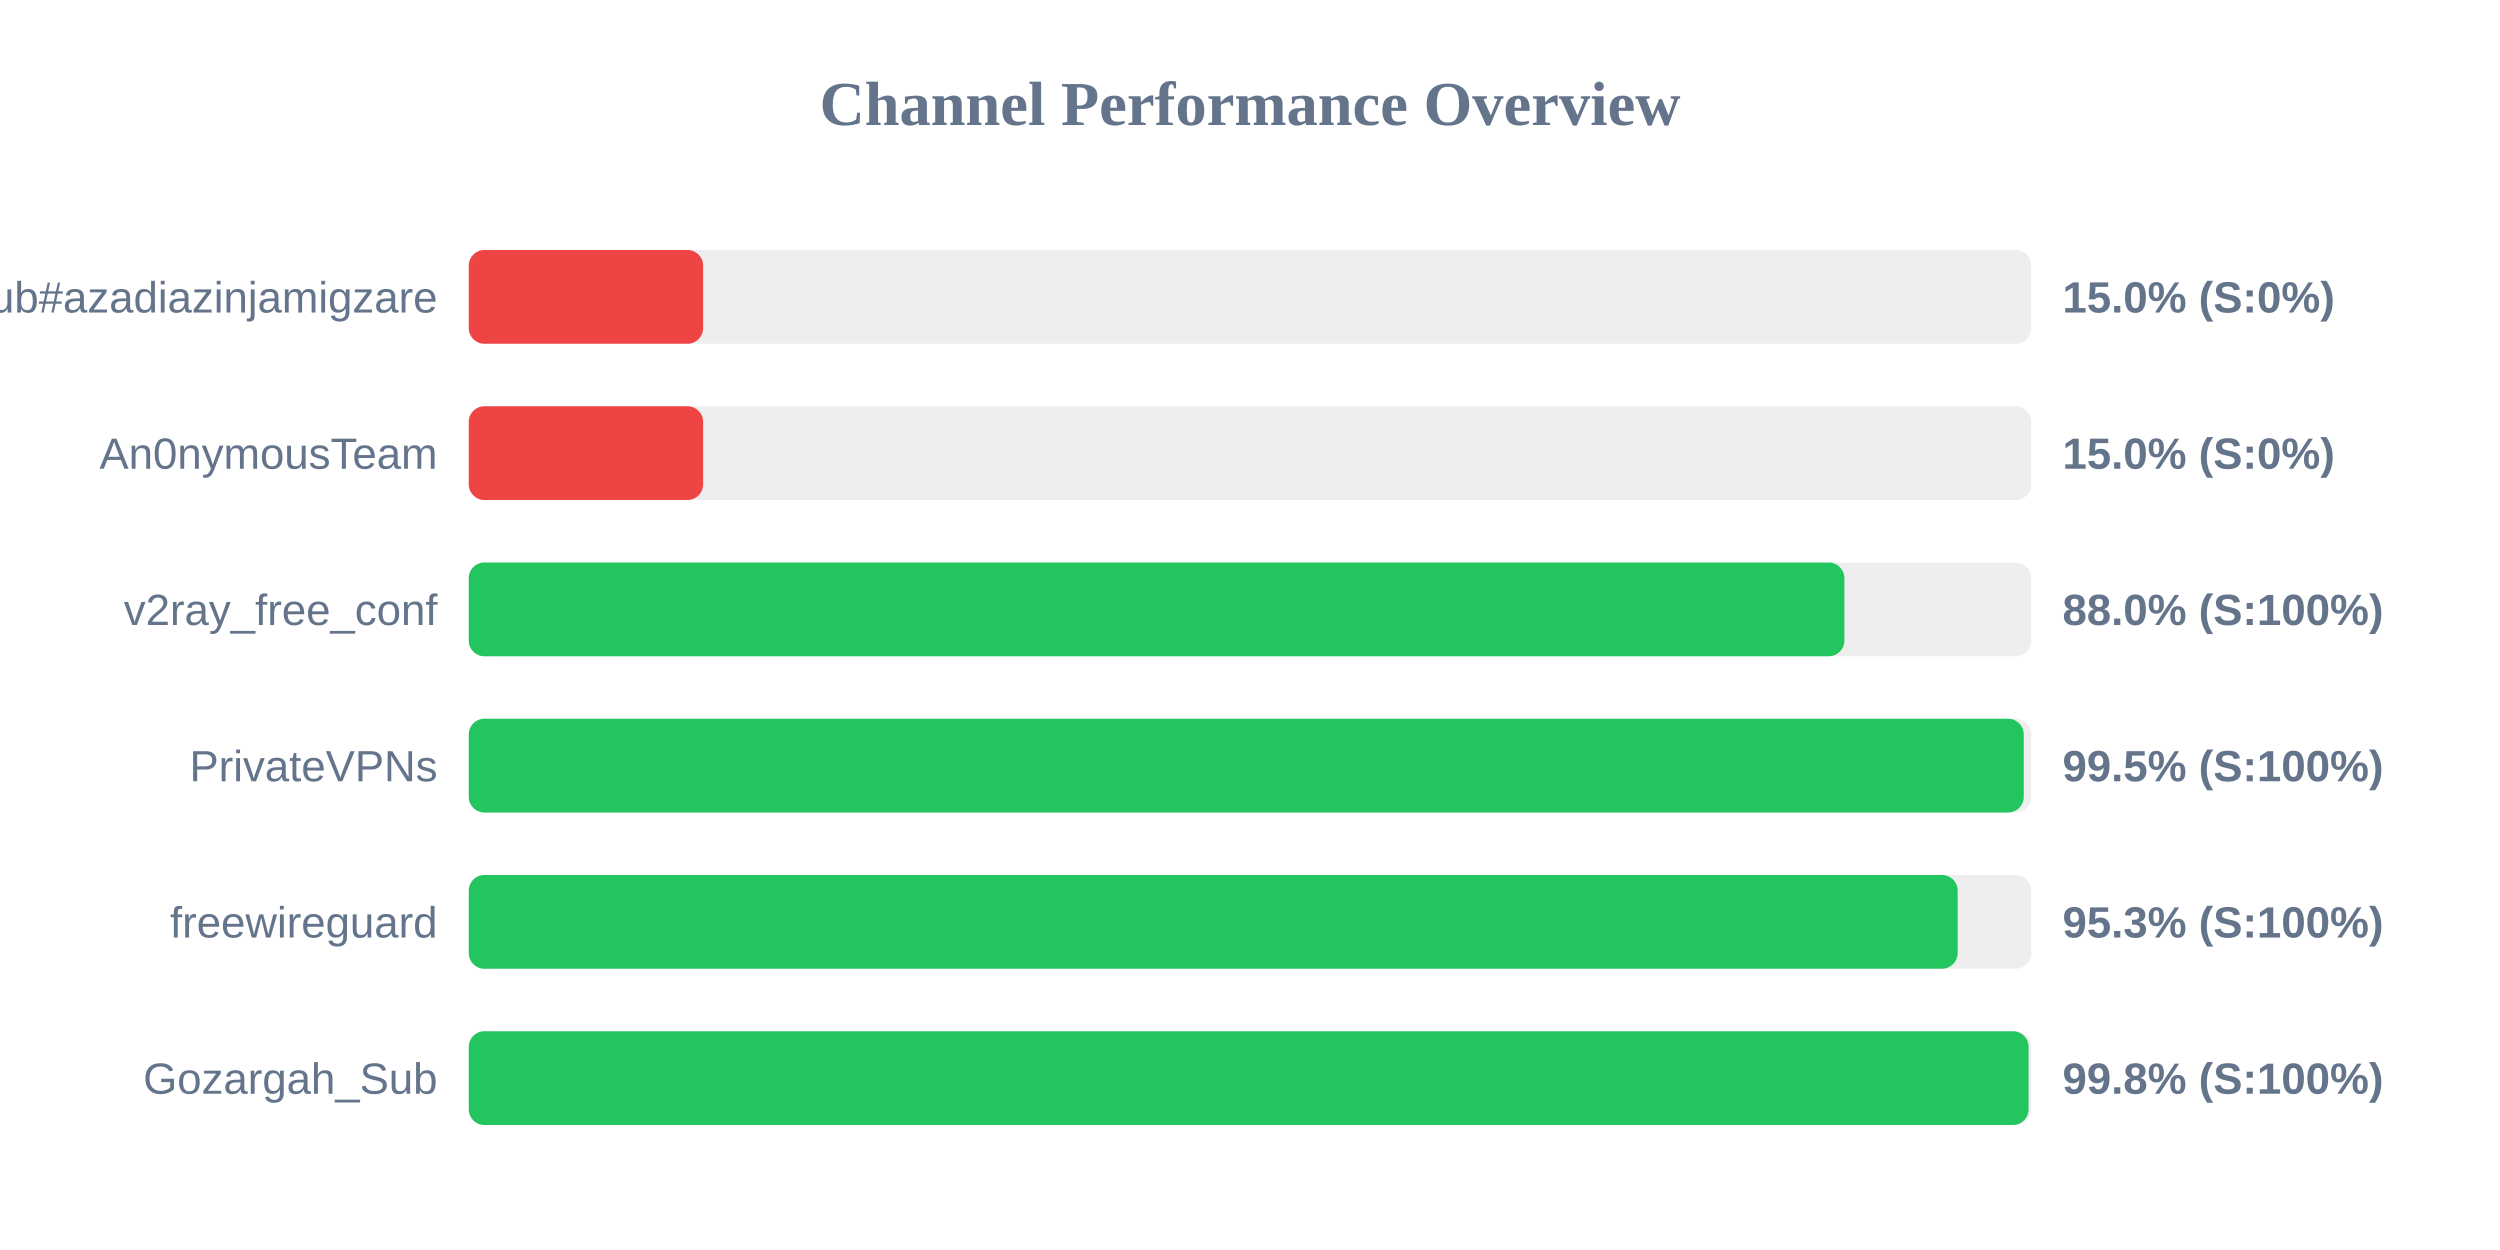
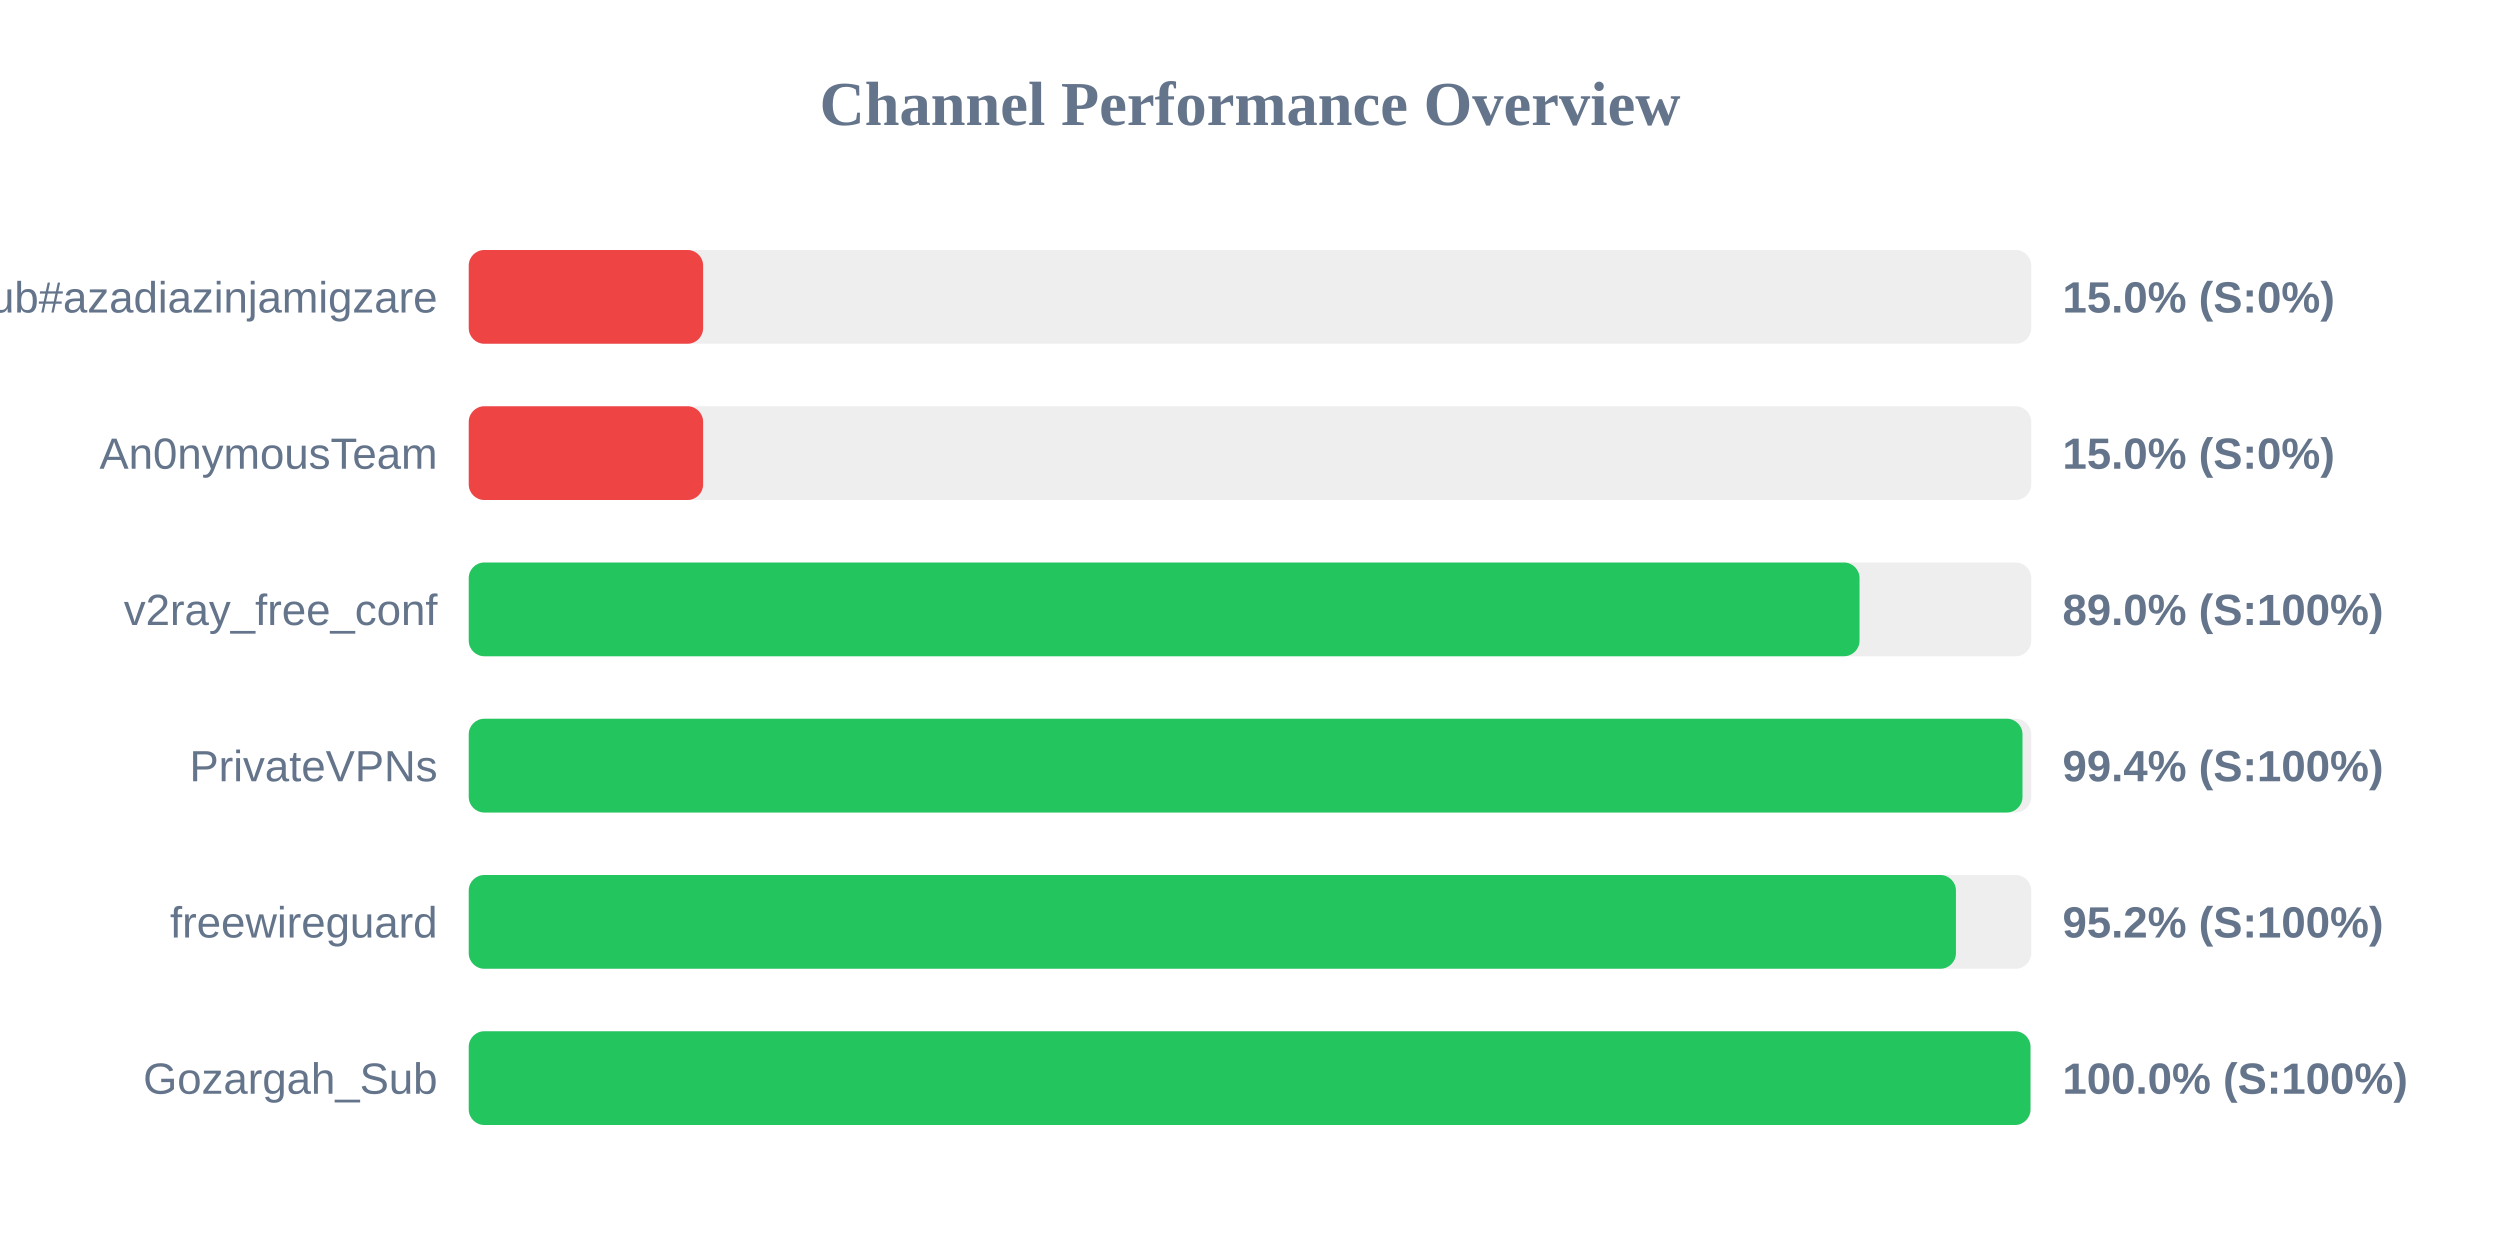
<svg xmlns="http://www.w3.org/2000/svg" width="800" height="400" version="1.1">
  <style>
        .row { font: 14px Arial; fill: #64748b; }
        .score { font: bold 14px Arial; fill: #64748b; }
    </style>
  <text x="400" y="40" text-anchor="middle" font-size="20px" font-weight="bold" fill="#64748b">Channel Performance Overview</text>
  <rect x="150" y="80" width="500" height="30" fill="#eee" rx="5" />
  <rect x="150" y="80" width="75.0" height="30" fill="#ef4444" rx="5" />
  <text x="140" y="100" text-anchor="end" class="row">Sub#azadiazinjamigzare</text>
  <text x="660" y="100" text-anchor="start" class="score">15.0% (S:0%)</text>
  <rect x="150" y="130" width="500" height="30" fill="#eee" rx="5" />
  <rect x="150" y="130" width="75.0" height="30" fill="#ef4444" rx="5" />
  <text x="140" y="150" text-anchor="end" class="row">An0nymousTeam</text>
  <text x="660" y="150" text-anchor="start" class="score">15.0% (S:0%)</text>
  <rect x="150" y="180" width="500" height="30" fill="#eee" rx="5" />
-   <rect x="150" y="180" width="440.2" height="30" fill="#22c55e" rx="5" />
+   <rect x="150" y="180" width="445.05" height="30" fill="#22c55e" rx="5" />
  <text x="140" y="200" text-anchor="end" class="row">v2ray_free_conf</text>
-   <text x="660" y="200" text-anchor="start" class="score">88.0% (S:100%)</text>
+   <text x="660" y="200" text-anchor="start" class="score">89.0% (S:100%)</text>
  <rect x="150" y="230" width="500" height="30" fill="#eee" rx="5" />
-   <rect x="150" y="230" width="497.6" height="30" fill="#22c55e" rx="5" />
+   <rect x="150" y="230" width="497.2" height="30" fill="#22c55e" rx="5" />
  <text x="140" y="250" text-anchor="end" class="row">PrivateVPNs</text>
-   <text x="660" y="250" text-anchor="start" class="score">99.5% (S:100%)</text>
+   <text x="660" y="250" text-anchor="start" class="score">99.4% (S:100%)</text>
  <rect x="150" y="280" width="500" height="30" fill="#eee" rx="5" />
-   <rect x="150" y="280" width="476.45" height="30" fill="#22c55e" rx="5" />
+   <rect x="150" y="280" width="475.9" height="30" fill="#22c55e" rx="5" />
  <text x="140" y="300" text-anchor="end" class="row">freewireguard</text>
-   <text x="660" y="300" text-anchor="start" class="score">95.3% (S:100%)</text>
+   <text x="660" y="300" text-anchor="start" class="score">95.2% (S:100%)</text>
  <rect x="150" y="330" width="500" height="30" fill="#eee" rx="5" />
-   <rect x="150" y="330" width="499.15" height="30" fill="#22c55e" rx="5" />
+   <rect x="150" y="330" width="499.75" height="30" fill="#22c55e" rx="5" />
  <text x="140" y="350" text-anchor="end" class="row">Gozargah_Sub</text>
-   <text x="660" y="350" text-anchor="start" class="score">99.8% (S:100%)</text>
+   <text x="660" y="350" text-anchor="start" class="score">100.0% (S:100%)</text>
</svg>
